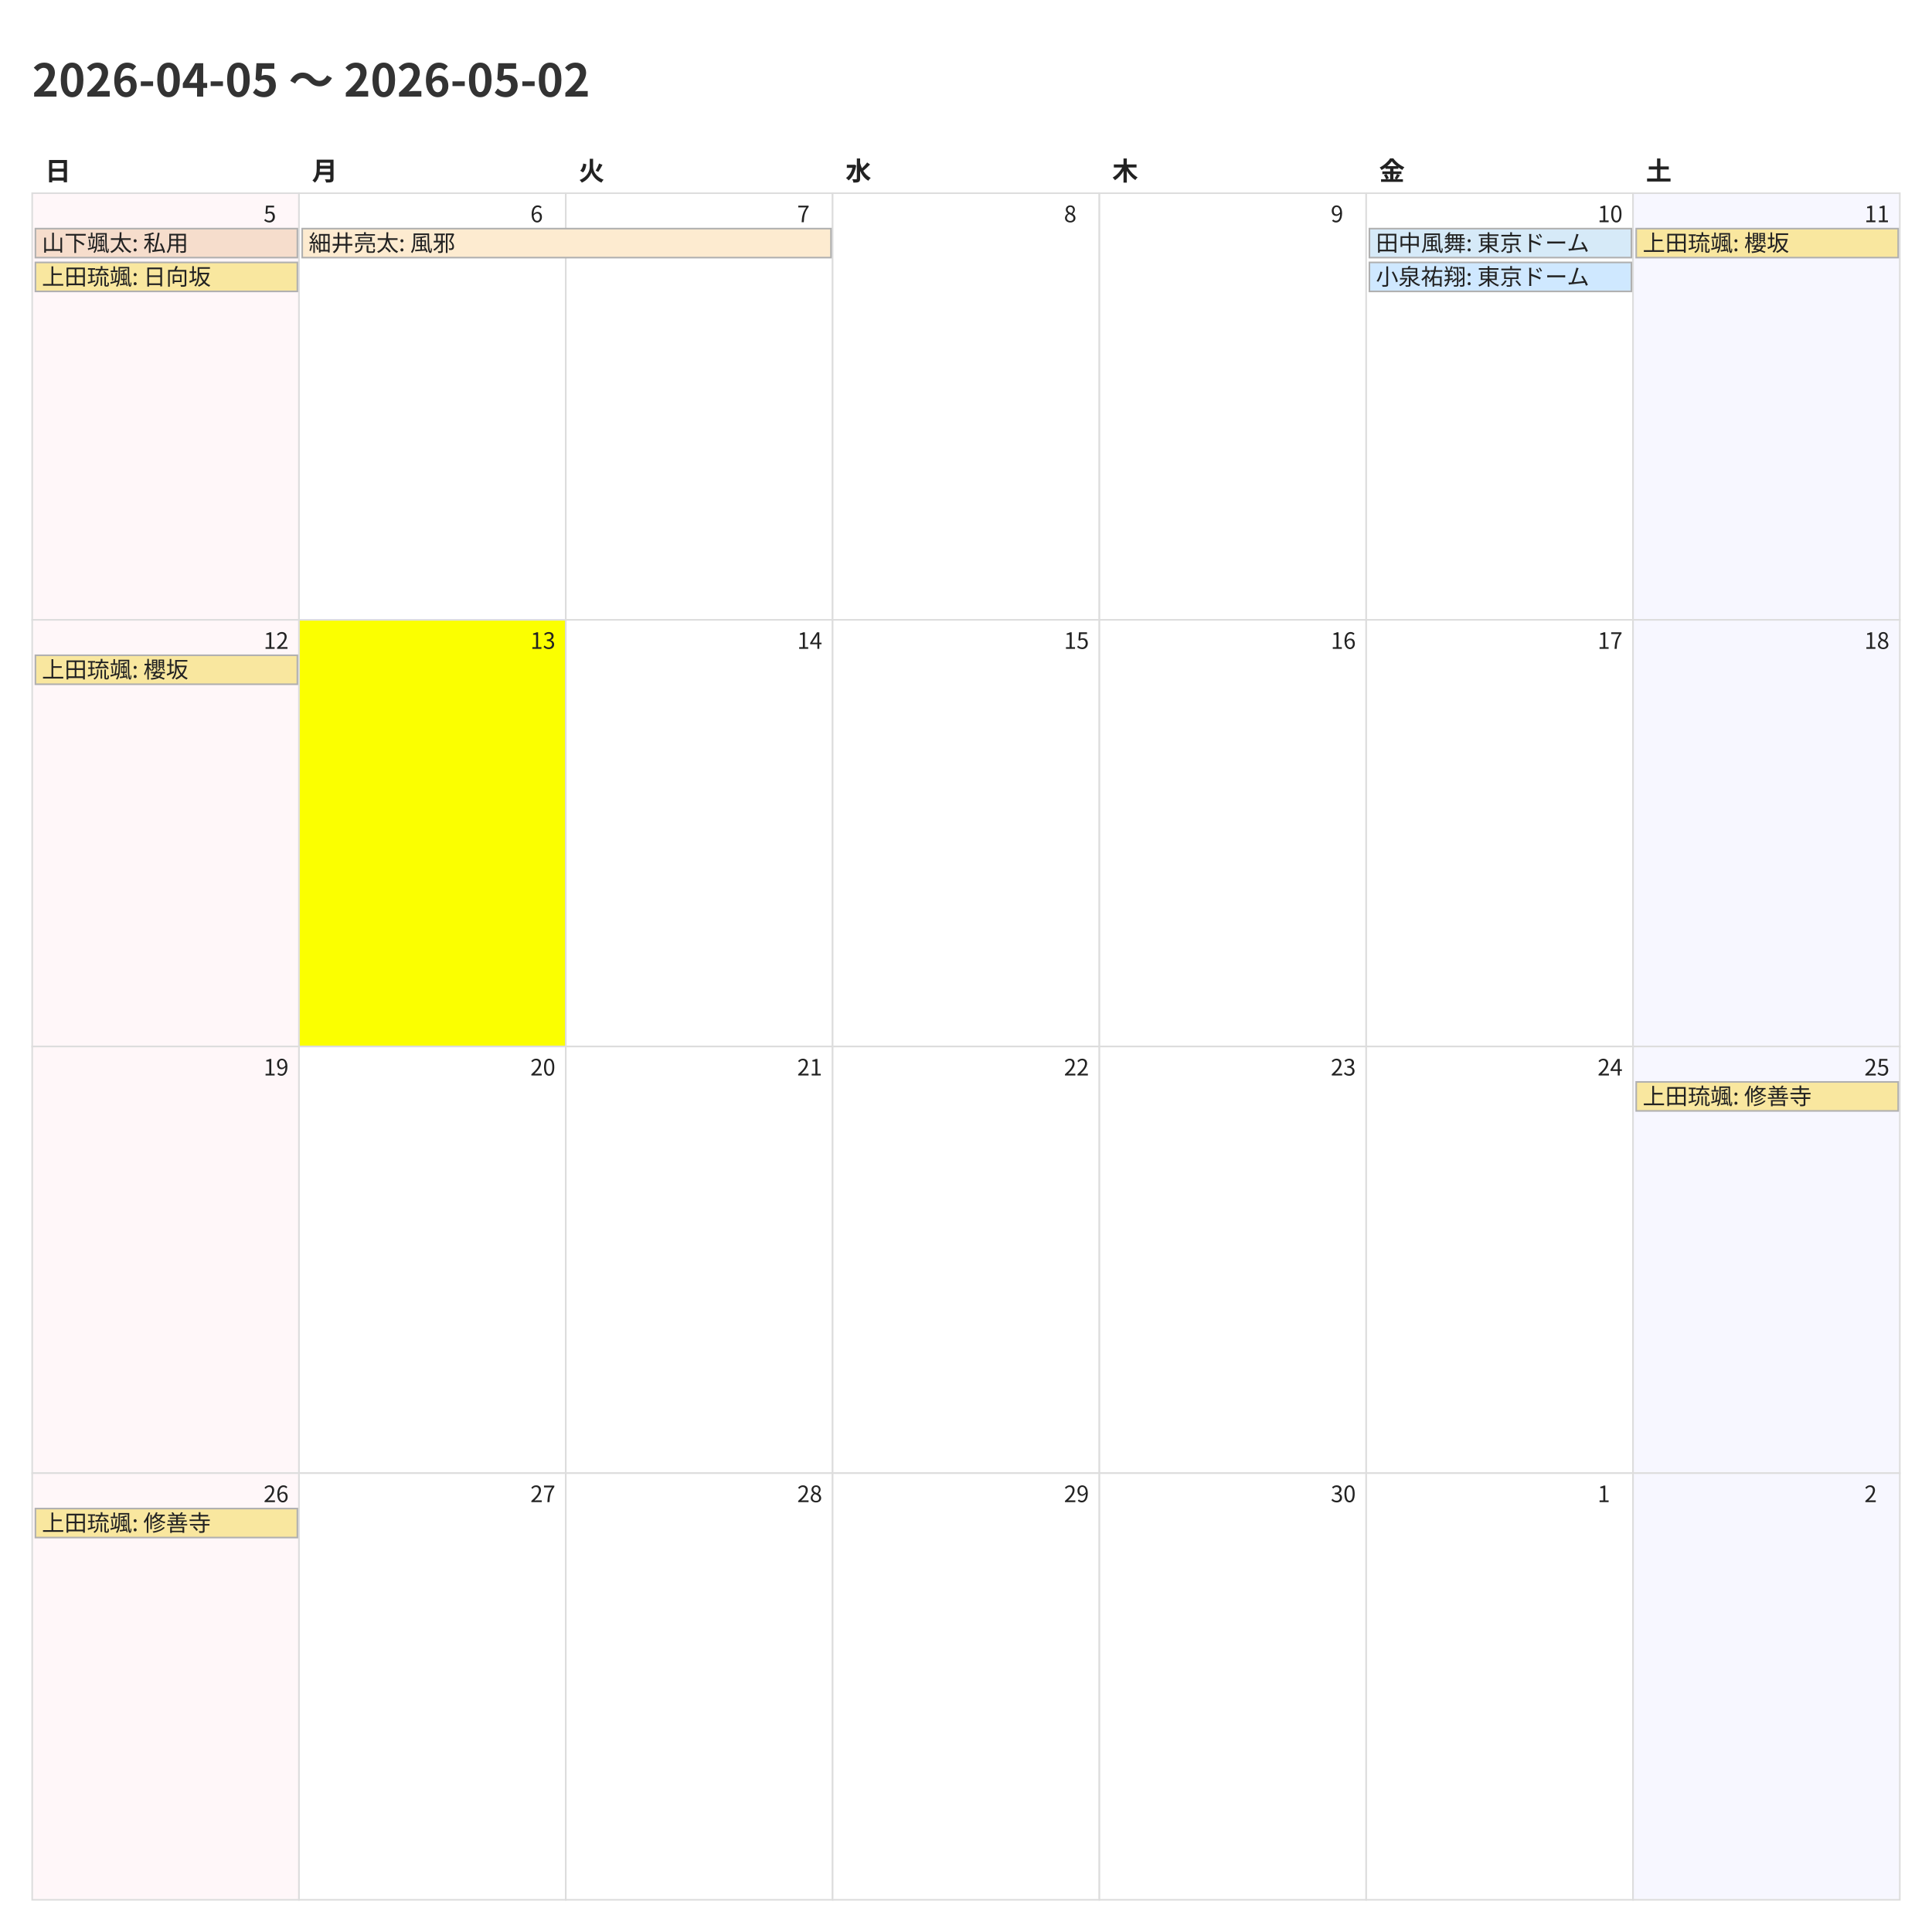
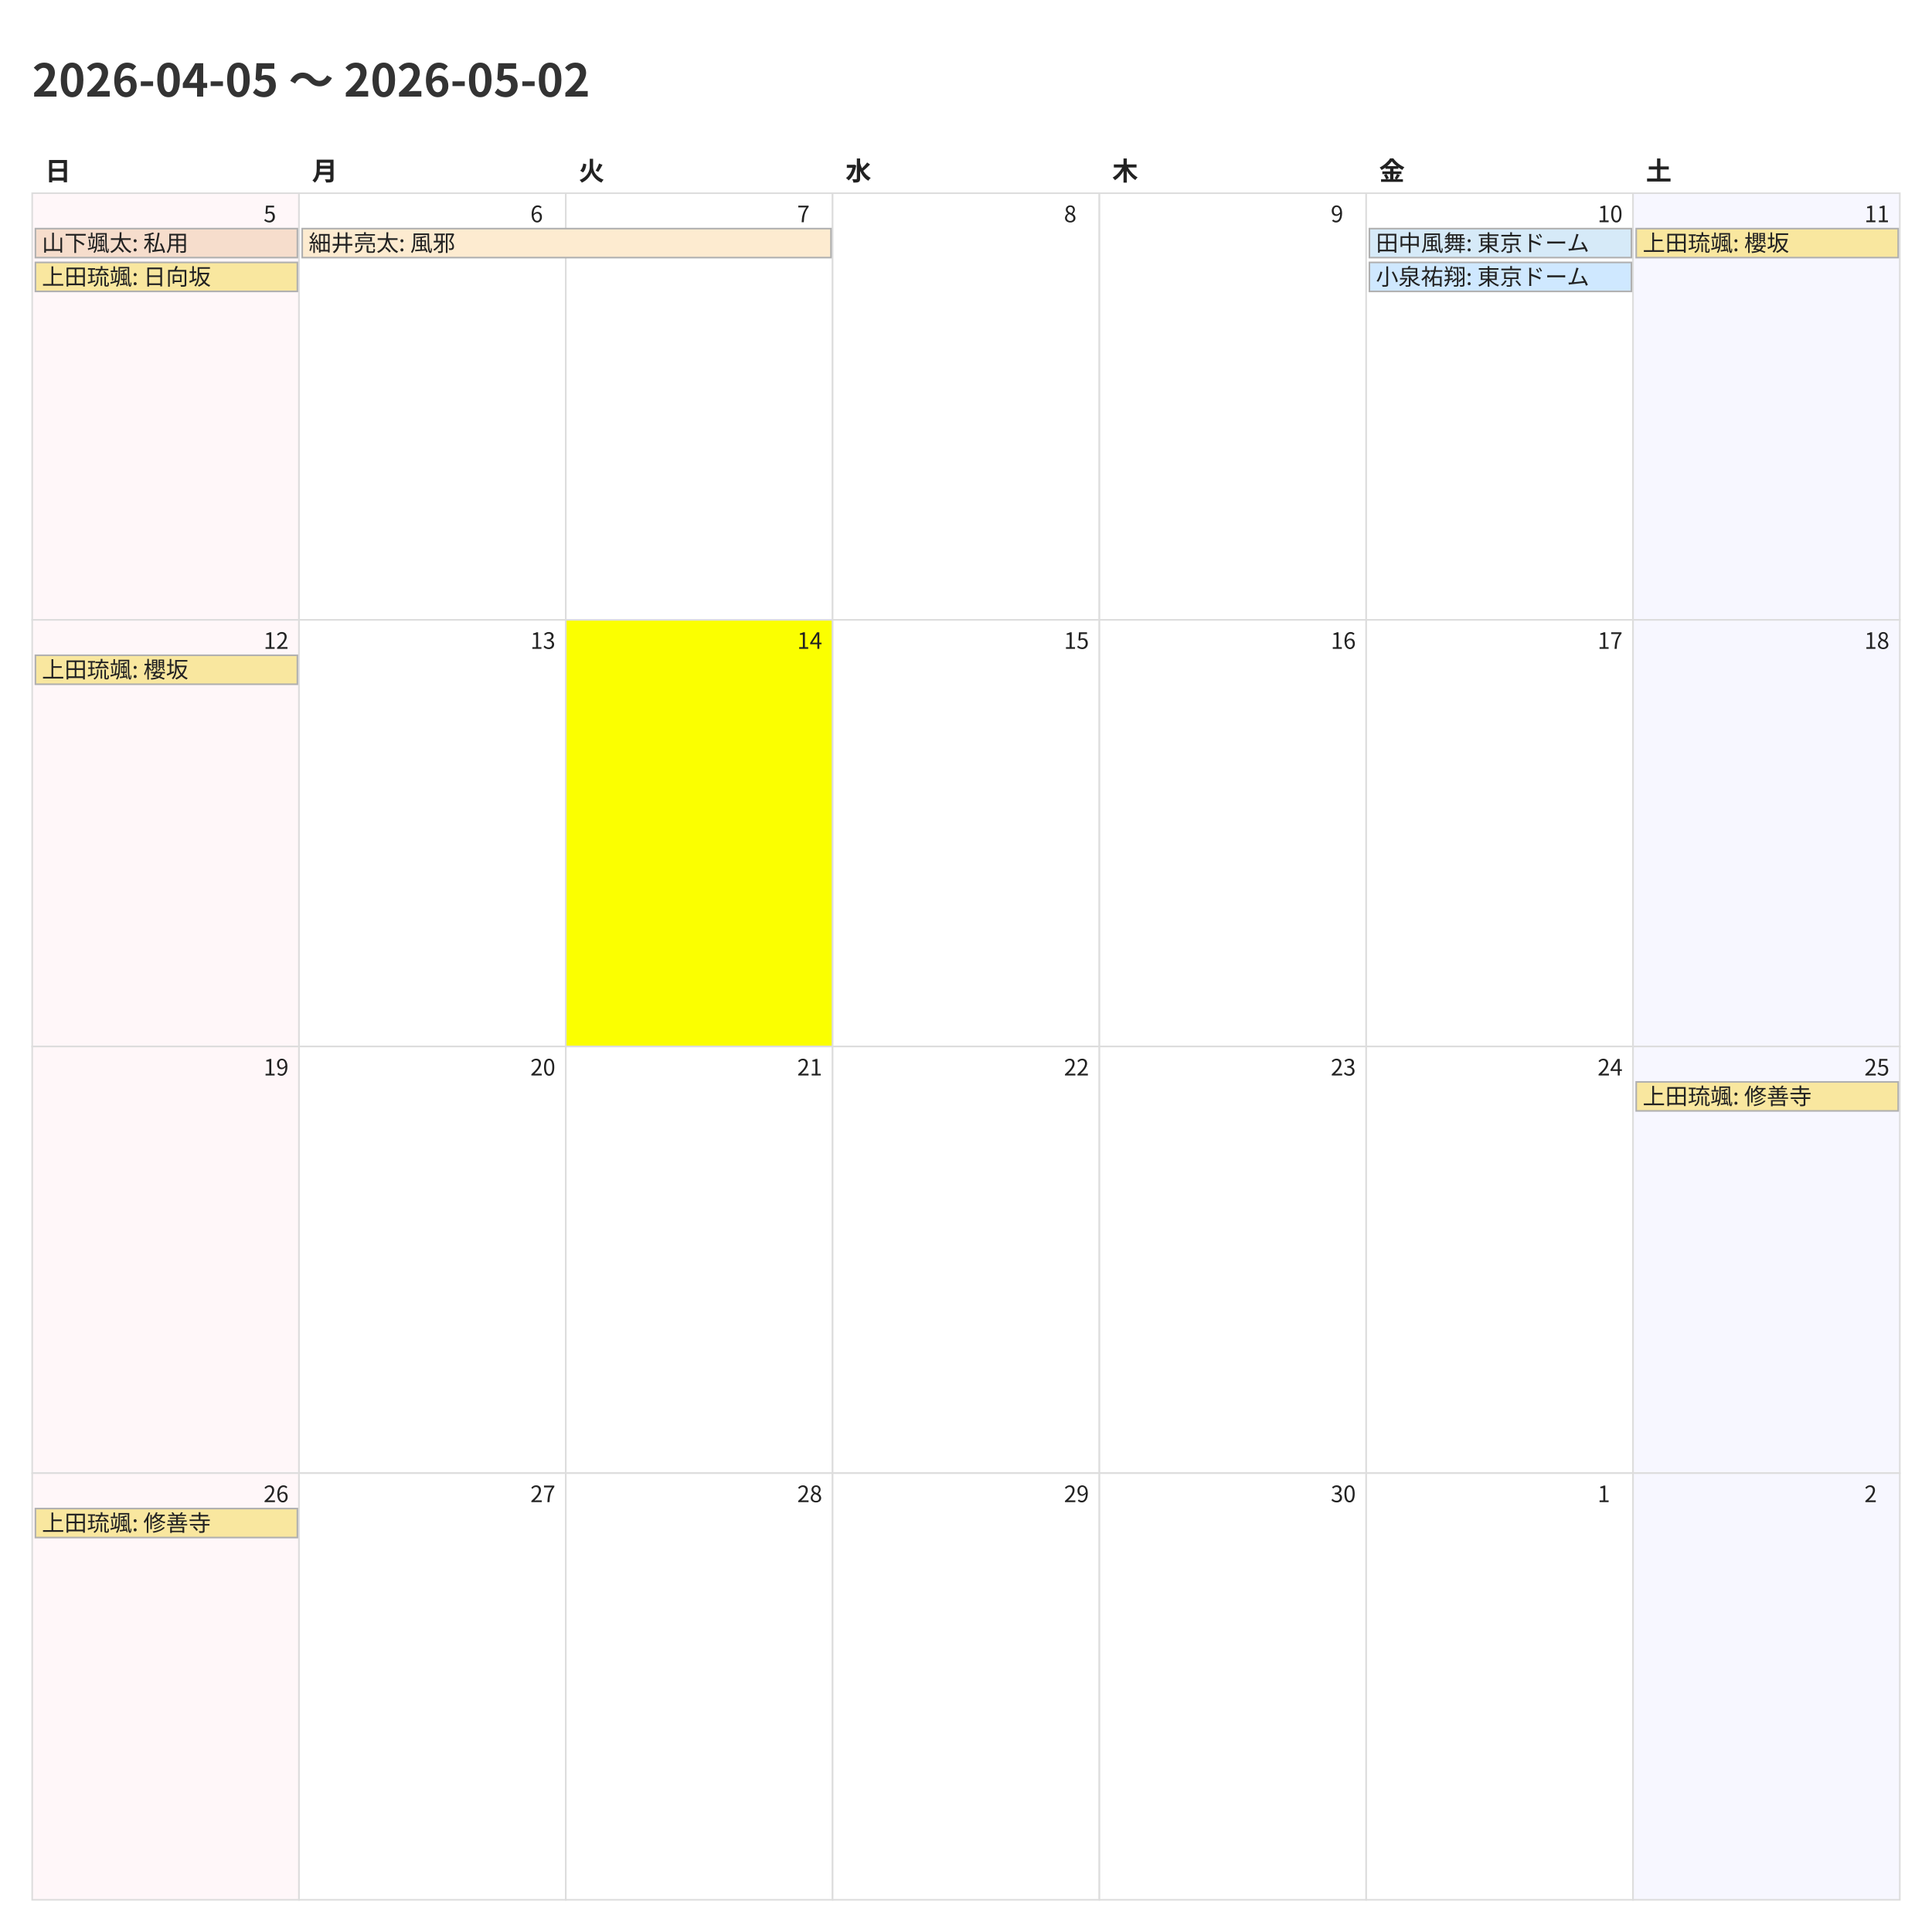
<svg xmlns="http://www.w3.org/2000/svg" width="1200" height="1200">
  <style>
    @charset "UTF-8";
    .title {
      font-family: "Noto Sans CJK JP","Noto Sans JP","IPAexGothic",
                   "Yu Gothic","Hiragino Kaku Gothic ProN",sans-serif;
      font-size: 28px; font-weight: 700; fill: #333;
    }
    .weekday, .day-number, .event {
      font-family: "Noto Sans CJK JP","Noto Sans JP","IPAexGothic",
                   "Yu Gothic","Hiragino Kaku Gothic ProN",sans-serif;
      fill: #222;
    }
    .weekday { font-size: 16px; font-weight: 600; }
    .day-number { font-size: 14px; }
    .event { font-size: 14px; }
    .cell { fill: #fff; stroke: #ddd; }
  </style>
  <rect x="0" y="0" width="1200" height="1200" fill="#fff" />
  <text class="title" x="20" y="60">2026-04-05 〜 2026-05-02</text>
  <text class="weekday" x="28.0" y="112">日</text>
  <text class="weekday" x="193.714" y="112">月</text>
  <text class="weekday" x="359.429" y="112">火</text>
  <text class="weekday" x="525.143" y="112">水</text>
  <text class="weekday" x="690.857" y="112">木</text>
  <text class="weekday" x="856.571" y="112">金</text>
  <text class="weekday" x="1022.286" y="112">土</text>
  <rect x="20.0" y="120.0" width="165.714" height="265.0" fill="#fff7f9" stroke="#ddd" />
  <text class="day-number" x="163.714" y="138.0">5</text>
  <rect x="185.714" y="120.0" width="165.714" height="265.0" fill="#ffffff" stroke="#ddd" />
  <text class="day-number" x="329.429" y="138.0">6</text>
  <rect x="351.429" y="120.0" width="165.714" height="265.0" fill="#ffffff" stroke="#ddd" />
  <text class="day-number" x="495.143" y="138.0">7</text>
  <rect x="517.143" y="120.0" width="165.714" height="265.0" fill="#ffffff" stroke="#ddd" />
  <text class="day-number" x="660.857" y="138.0">8</text>
  <rect x="682.857" y="120.0" width="165.714" height="265.0" fill="#ffffff" stroke="#ddd" />
  <text class="day-number" x="826.571" y="138.0">9</text>
  <rect x="848.571" y="120.0" width="165.714" height="265.0" fill="#ffffff" stroke="#ddd" />
  <text class="day-number" x="992.286" y="138.0">10</text>
  <rect x="1014.286" y="120.0" width="165.714" height="265.0" fill="#f7f7ff" stroke="#ddd" />
  <text class="day-number" x="1158.0" y="138.0">11</text>
  <rect x="20.0" y="385.0" width="165.714" height="265.0" fill="#fff7f9" stroke="#ddd" />
  <text class="day-number" x="163.714" y="403.0">12</text>
-   <rect x="185.714" y="385.0" width="165.714" height="265.0" fill="#fbff00" stroke="#ddd" />
+   <rect x="185.714" y="385.0" width="165.714" height="265.0" fill="#ffffff" stroke="#ddd" />
  <text class="day-number" x="329.429" y="403.0">13</text>
-   <rect x="351.429" y="385.0" width="165.714" height="265.0" fill="#ffffff" stroke="#ddd" />
+   <rect x="351.429" y="385.0" width="165.714" height="265.0" fill="#fbff00" stroke="#ddd" />
  <text class="day-number" x="495.143" y="403.0">14</text>
  <rect x="517.143" y="385.0" width="165.714" height="265.0" fill="#ffffff" stroke="#ddd" />
  <text class="day-number" x="660.857" y="403.0">15</text>
  <rect x="682.857" y="385.0" width="165.714" height="265.0" fill="#ffffff" stroke="#ddd" />
  <text class="day-number" x="826.571" y="403.0">16</text>
  <rect x="848.571" y="385.0" width="165.714" height="265.0" fill="#ffffff" stroke="#ddd" />
  <text class="day-number" x="992.286" y="403.0">17</text>
  <rect x="1014.286" y="385.0" width="165.714" height="265.0" fill="#f7f7ff" stroke="#ddd" />
  <text class="day-number" x="1158.0" y="403.0">18</text>
  <rect x="20.0" y="650.0" width="165.714" height="265.0" fill="#fff7f9" stroke="#ddd" />
  <text class="day-number" x="163.714" y="668.0">19</text>
  <rect x="185.714" y="650.0" width="165.714" height="265.0" fill="#ffffff" stroke="#ddd" />
  <text class="day-number" x="329.429" y="668.0">20</text>
  <rect x="351.429" y="650.0" width="165.714" height="265.0" fill="#ffffff" stroke="#ddd" />
  <text class="day-number" x="495.143" y="668.0">21</text>
  <rect x="517.143" y="650.0" width="165.714" height="265.0" fill="#ffffff" stroke="#ddd" />
  <text class="day-number" x="660.857" y="668.0">22</text>
  <rect x="682.857" y="650.0" width="165.714" height="265.0" fill="#ffffff" stroke="#ddd" />
  <text class="day-number" x="826.571" y="668.0">23</text>
  <rect x="848.571" y="650.0" width="165.714" height="265.0" fill="#ffffff" stroke="#ddd" />
  <text class="day-number" x="992.286" y="668.0">24</text>
  <rect x="1014.286" y="650.0" width="165.714" height="265.0" fill="#f7f7ff" stroke="#ddd" />
  <text class="day-number" x="1158.0" y="668.0">25</text>
  <rect x="20.0" y="915.0" width="165.714" height="265.0" fill="#fff7f9" stroke="#ddd" />
  <text class="day-number" x="163.714" y="933.0">26</text>
  <rect x="185.714" y="915.0" width="165.714" height="265.0" fill="#ffffff" stroke="#ddd" />
  <text class="day-number" x="329.429" y="933.0">27</text>
  <rect x="351.429" y="915.0" width="165.714" height="265.0" fill="#ffffff" stroke="#ddd" />
  <text class="day-number" x="495.143" y="933.0">28</text>
  <rect x="517.143" y="915.0" width="165.714" height="265.0" fill="#ffffff" stroke="#ddd" />
  <text class="day-number" x="660.857" y="933.0">29</text>
  <rect x="682.857" y="915.0" width="165.714" height="265.0" fill="#ffffff" stroke="#ddd" />
  <text class="day-number" x="826.571" y="933.0">30</text>
  <rect x="848.571" y="915.0" width="165.714" height="265.0" fill="#ffffff" stroke="#ddd" />
  <text class="day-number" x="992.286" y="933.0">1</text>
  <rect x="1014.286" y="915.0" width="165.714" height="265.0" fill="#f7f7ff" stroke="#ddd" />
  <text class="day-number" x="1158.0" y="933.0">2</text>
  <rect x="22.0" y="142.0" width="162.714" height="18" fill="#f6ddcc" stroke="#b0b0b0" />
  <text class="event" x="26.0" y="156.0">山下颯太: 私用</text>
  <rect x="22.0" y="163.0" width="162.714" height="18" fill="#f9e79f" stroke="#b0b0b0" />
  <text class="event" x="26.0" y="177.0">上田琉颯: 日向坂</text>
  <rect x="187.714" y="142.0" width="328.429" height="18" fill="#fdebd0" stroke="#b0b0b0" />
  <text class="event" x="191.714" y="156.0">細井亮太: 風邪</text>
  <rect x="850.571" y="142.0" width="162.714" height="18" fill="#d6eaf8" stroke="#b0b0b0" />
  <text class="event" x="854.571" y="156.0">田中風舞: 東京ドーム</text>
  <rect x="850.571" y="163.0" width="162.714" height="18" fill="#cfe8ff" stroke="#b0b0b0" />
  <text class="event" x="854.571" y="177.0">小泉祐翔: 東京ドーム</text>
  <rect x="1016.286" y="142.0" width="162.714" height="18" fill="#f9e79f" stroke="#b0b0b0" />
  <text class="event" x="1020.286" y="156.0">上田琉颯: 櫻坂</text>
  <rect x="22.0" y="407.0" width="162.714" height="18" fill="#f9e79f" stroke="#b0b0b0" />
  <text class="event" x="26.0" y="421.0">上田琉颯: 櫻坂</text>
  <rect x="1016.286" y="672.0" width="162.714" height="18" fill="#f9e79f" stroke="#b0b0b0" />
  <text class="event" x="1020.286" y="686.0">上田琉颯: 修善寺</text>
  <rect x="22.0" y="937.0" width="162.714" height="18" fill="#f9e79f" stroke="#b0b0b0" />
  <text class="event" x="26.0" y="951.0">上田琉颯: 修善寺</text>
</svg>
